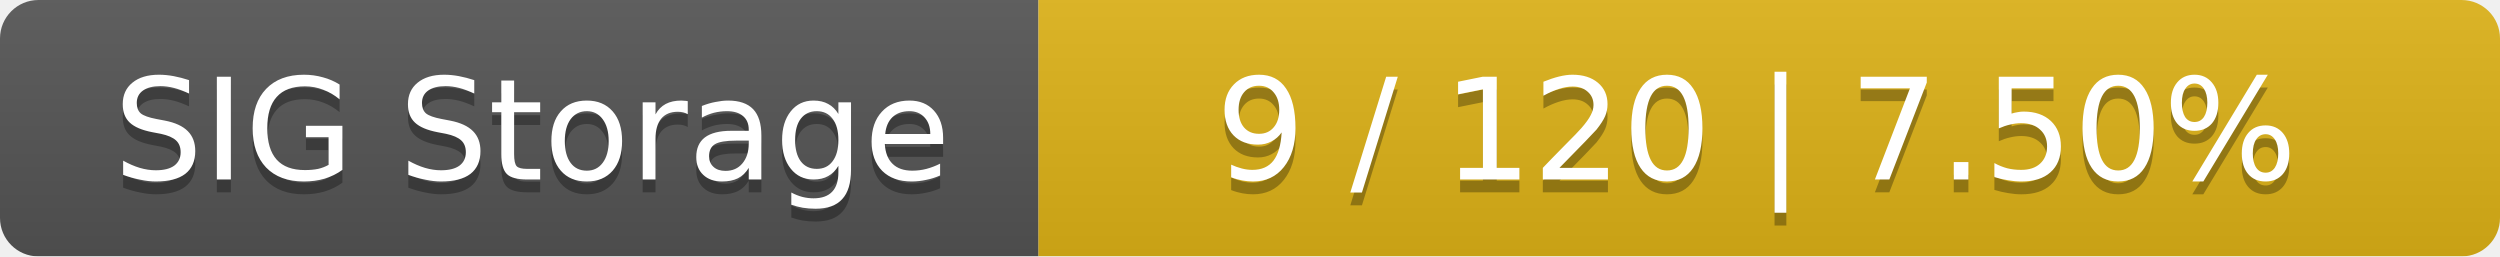
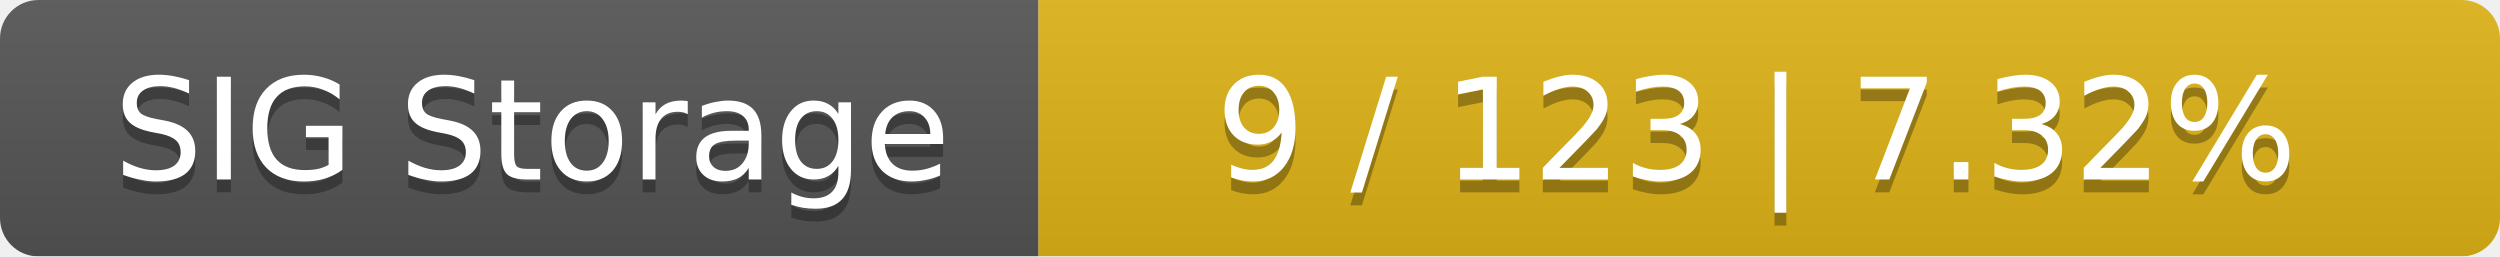
<svg xmlns="http://www.w3.org/2000/svg" width="195" height="20">
  <linearGradient id="smooth" x2="0" y2="100%">
    <stop offset="0" stop-color="#bbb" stop-opacity=".1" />
    <stop offset="1" stop-opacity=".1" />
  </linearGradient>
  <mask id="round">
    <rect width="195" height="20" rx="3" fill="#fff" />
  </mask>
  <g mask="url(#round)">
    <rect width="81" height="20" fill="#555" />
    <rect x="81" width="114" height="20" fill="#dfb317" />
    <rect width="195" height="20" fill="url(#smooth)" />
  </g>
  <g fill="#fff" text-anchor="middle" font-family="DejaVu Sans,Verdana,Geneva,sans-serif" font-size="11">
    <text x="41.5" y="15" fill="#010101" fill-opacity=".3">SIG Storage</text>
    <text x="41.5" y="14">SIG Storage</text>
-     <text x="137" y="15" fill="#010101" fill-opacity=".3">9 / 120    |    7.50%</text>
-     <text x="137" y="14">9 / 120    |    7.50%</text>
+     <text x="137" y="15" fill="#010101" fill-opacity=".3">9 / 123    |    7.32%</text>
+     <text x="137" y="14">9 / 123    |    7.32%</text>
  </g>
</svg>
